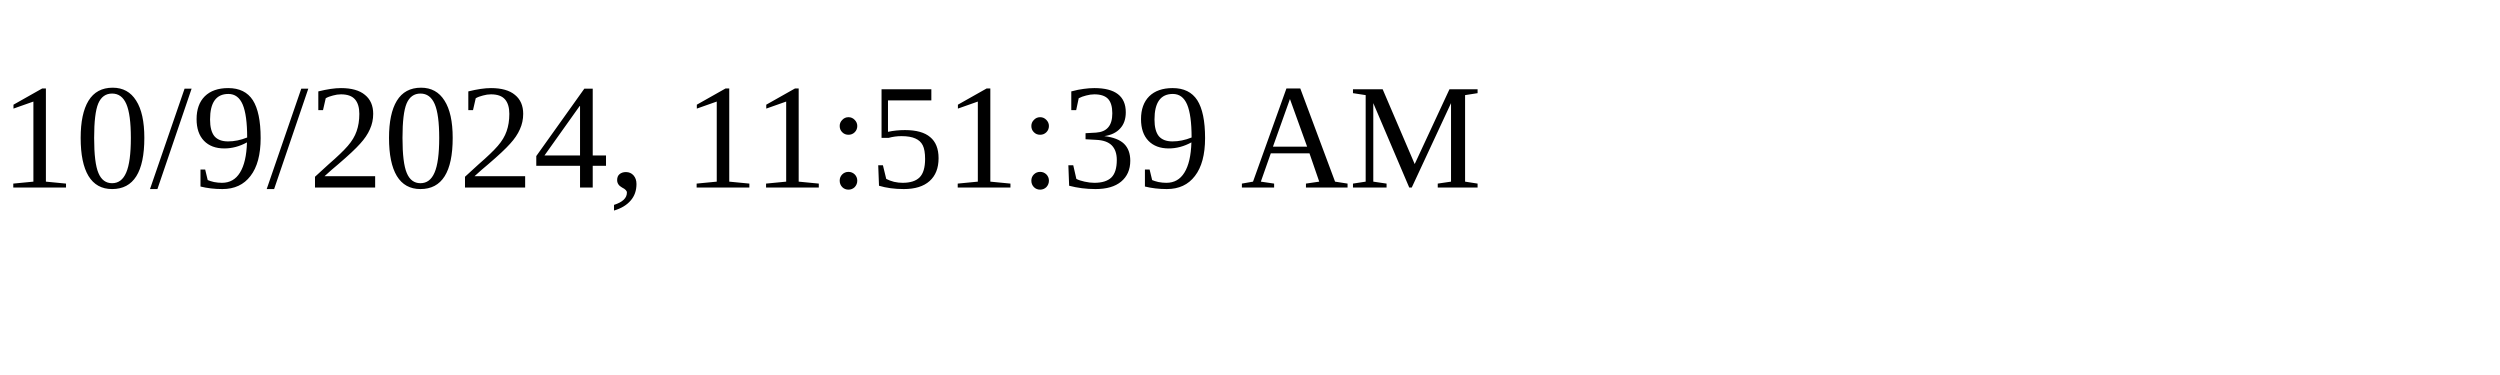
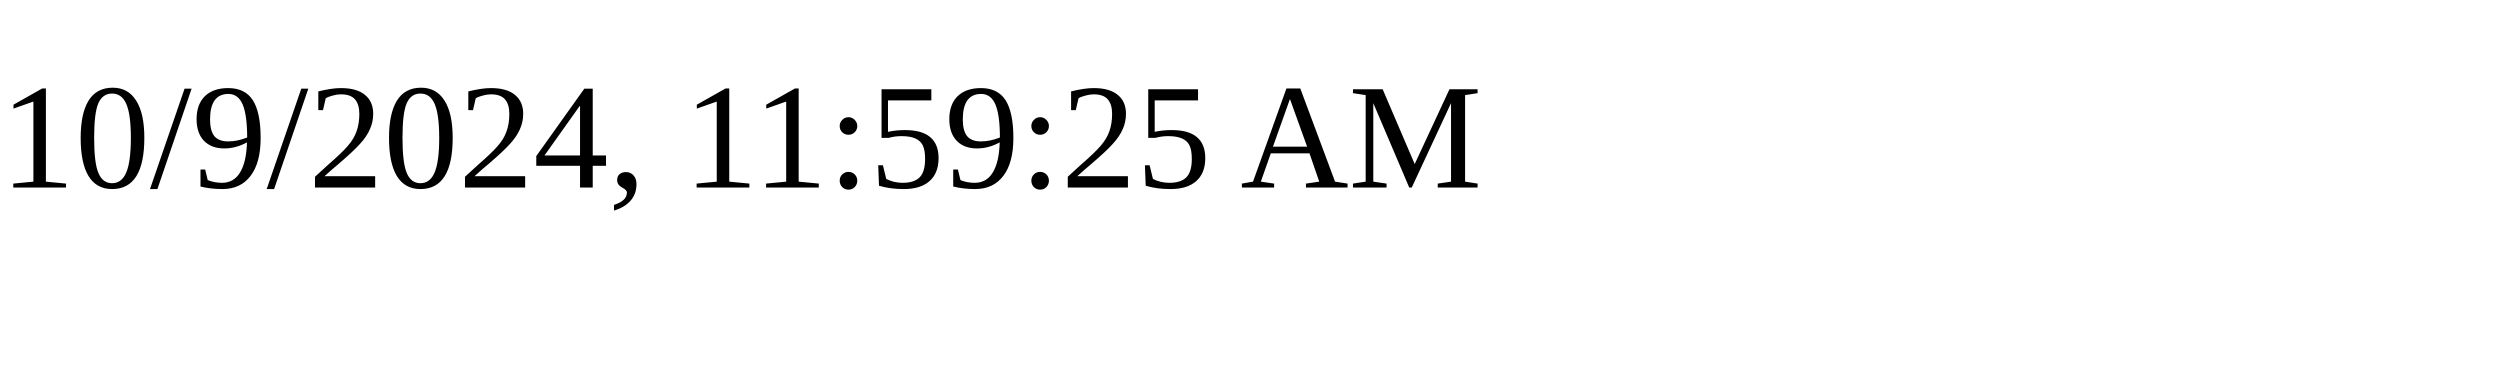
<svg xmlns="http://www.w3.org/2000/svg" height="30" width="200">
-   <text x="0" y="15">10/9/2024, 11:51:39 AM</text>
+   <text x="0" y="15">10/9/2024, 11:59:25 AM</text>
</svg>
